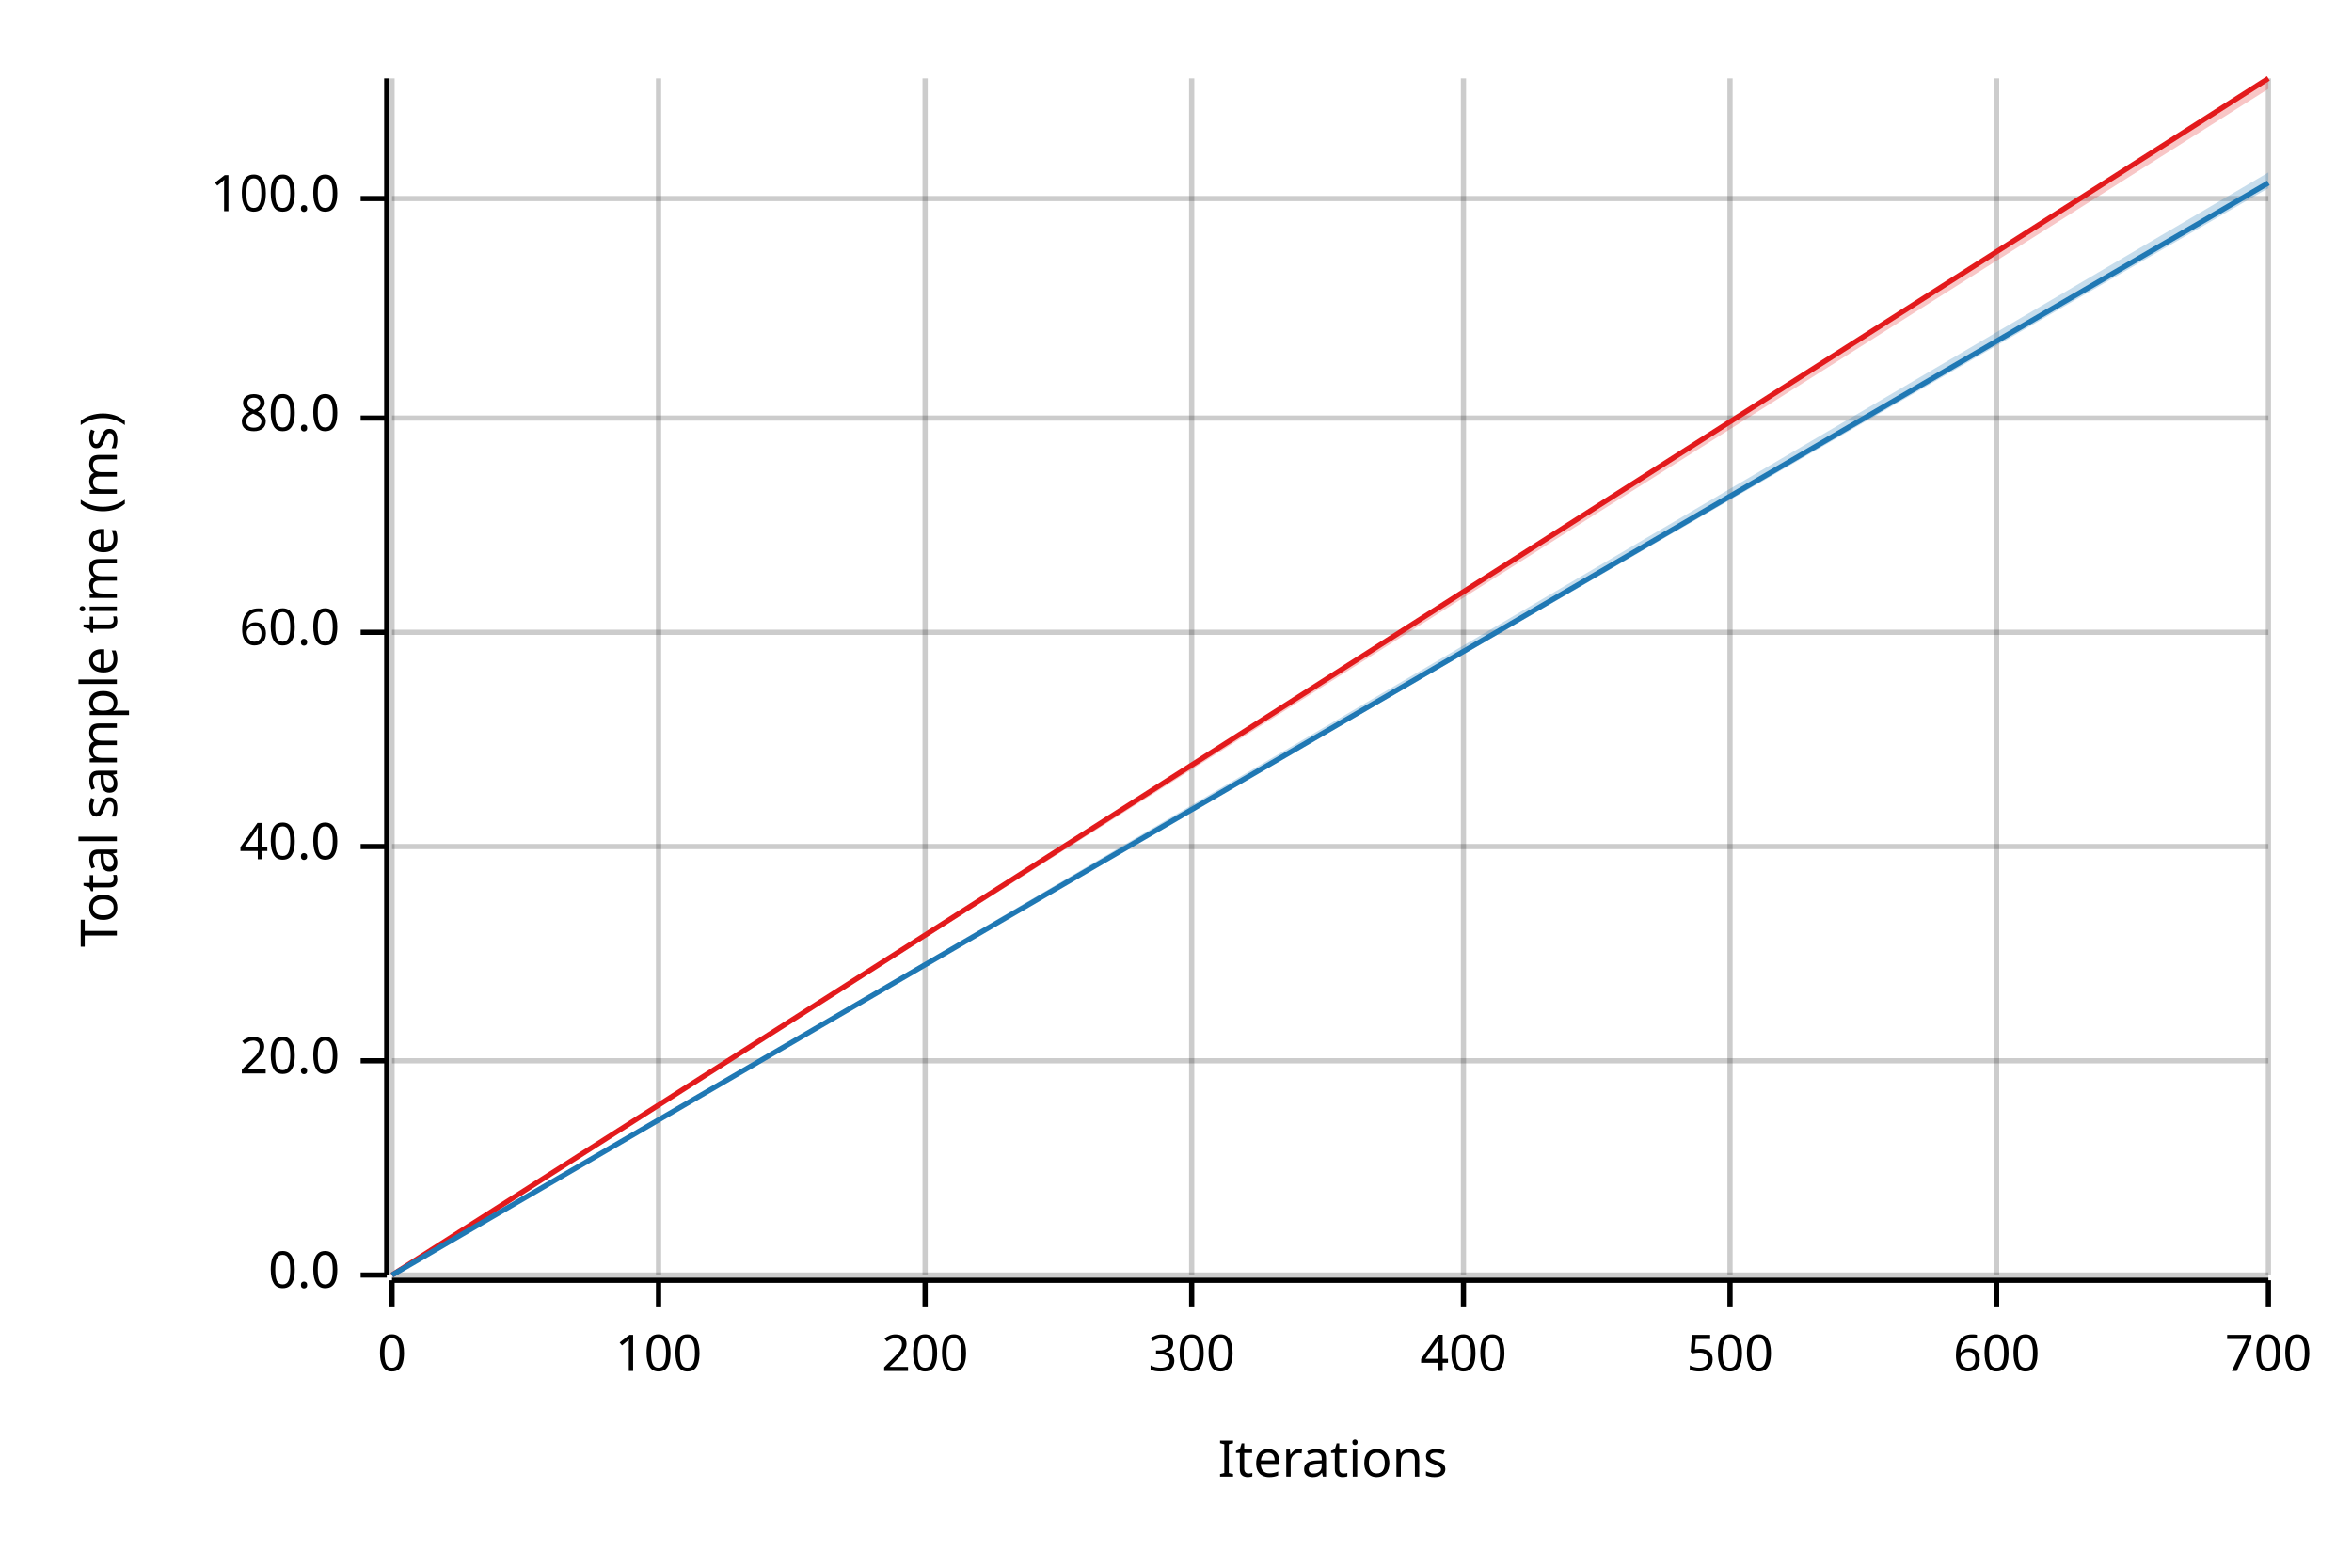
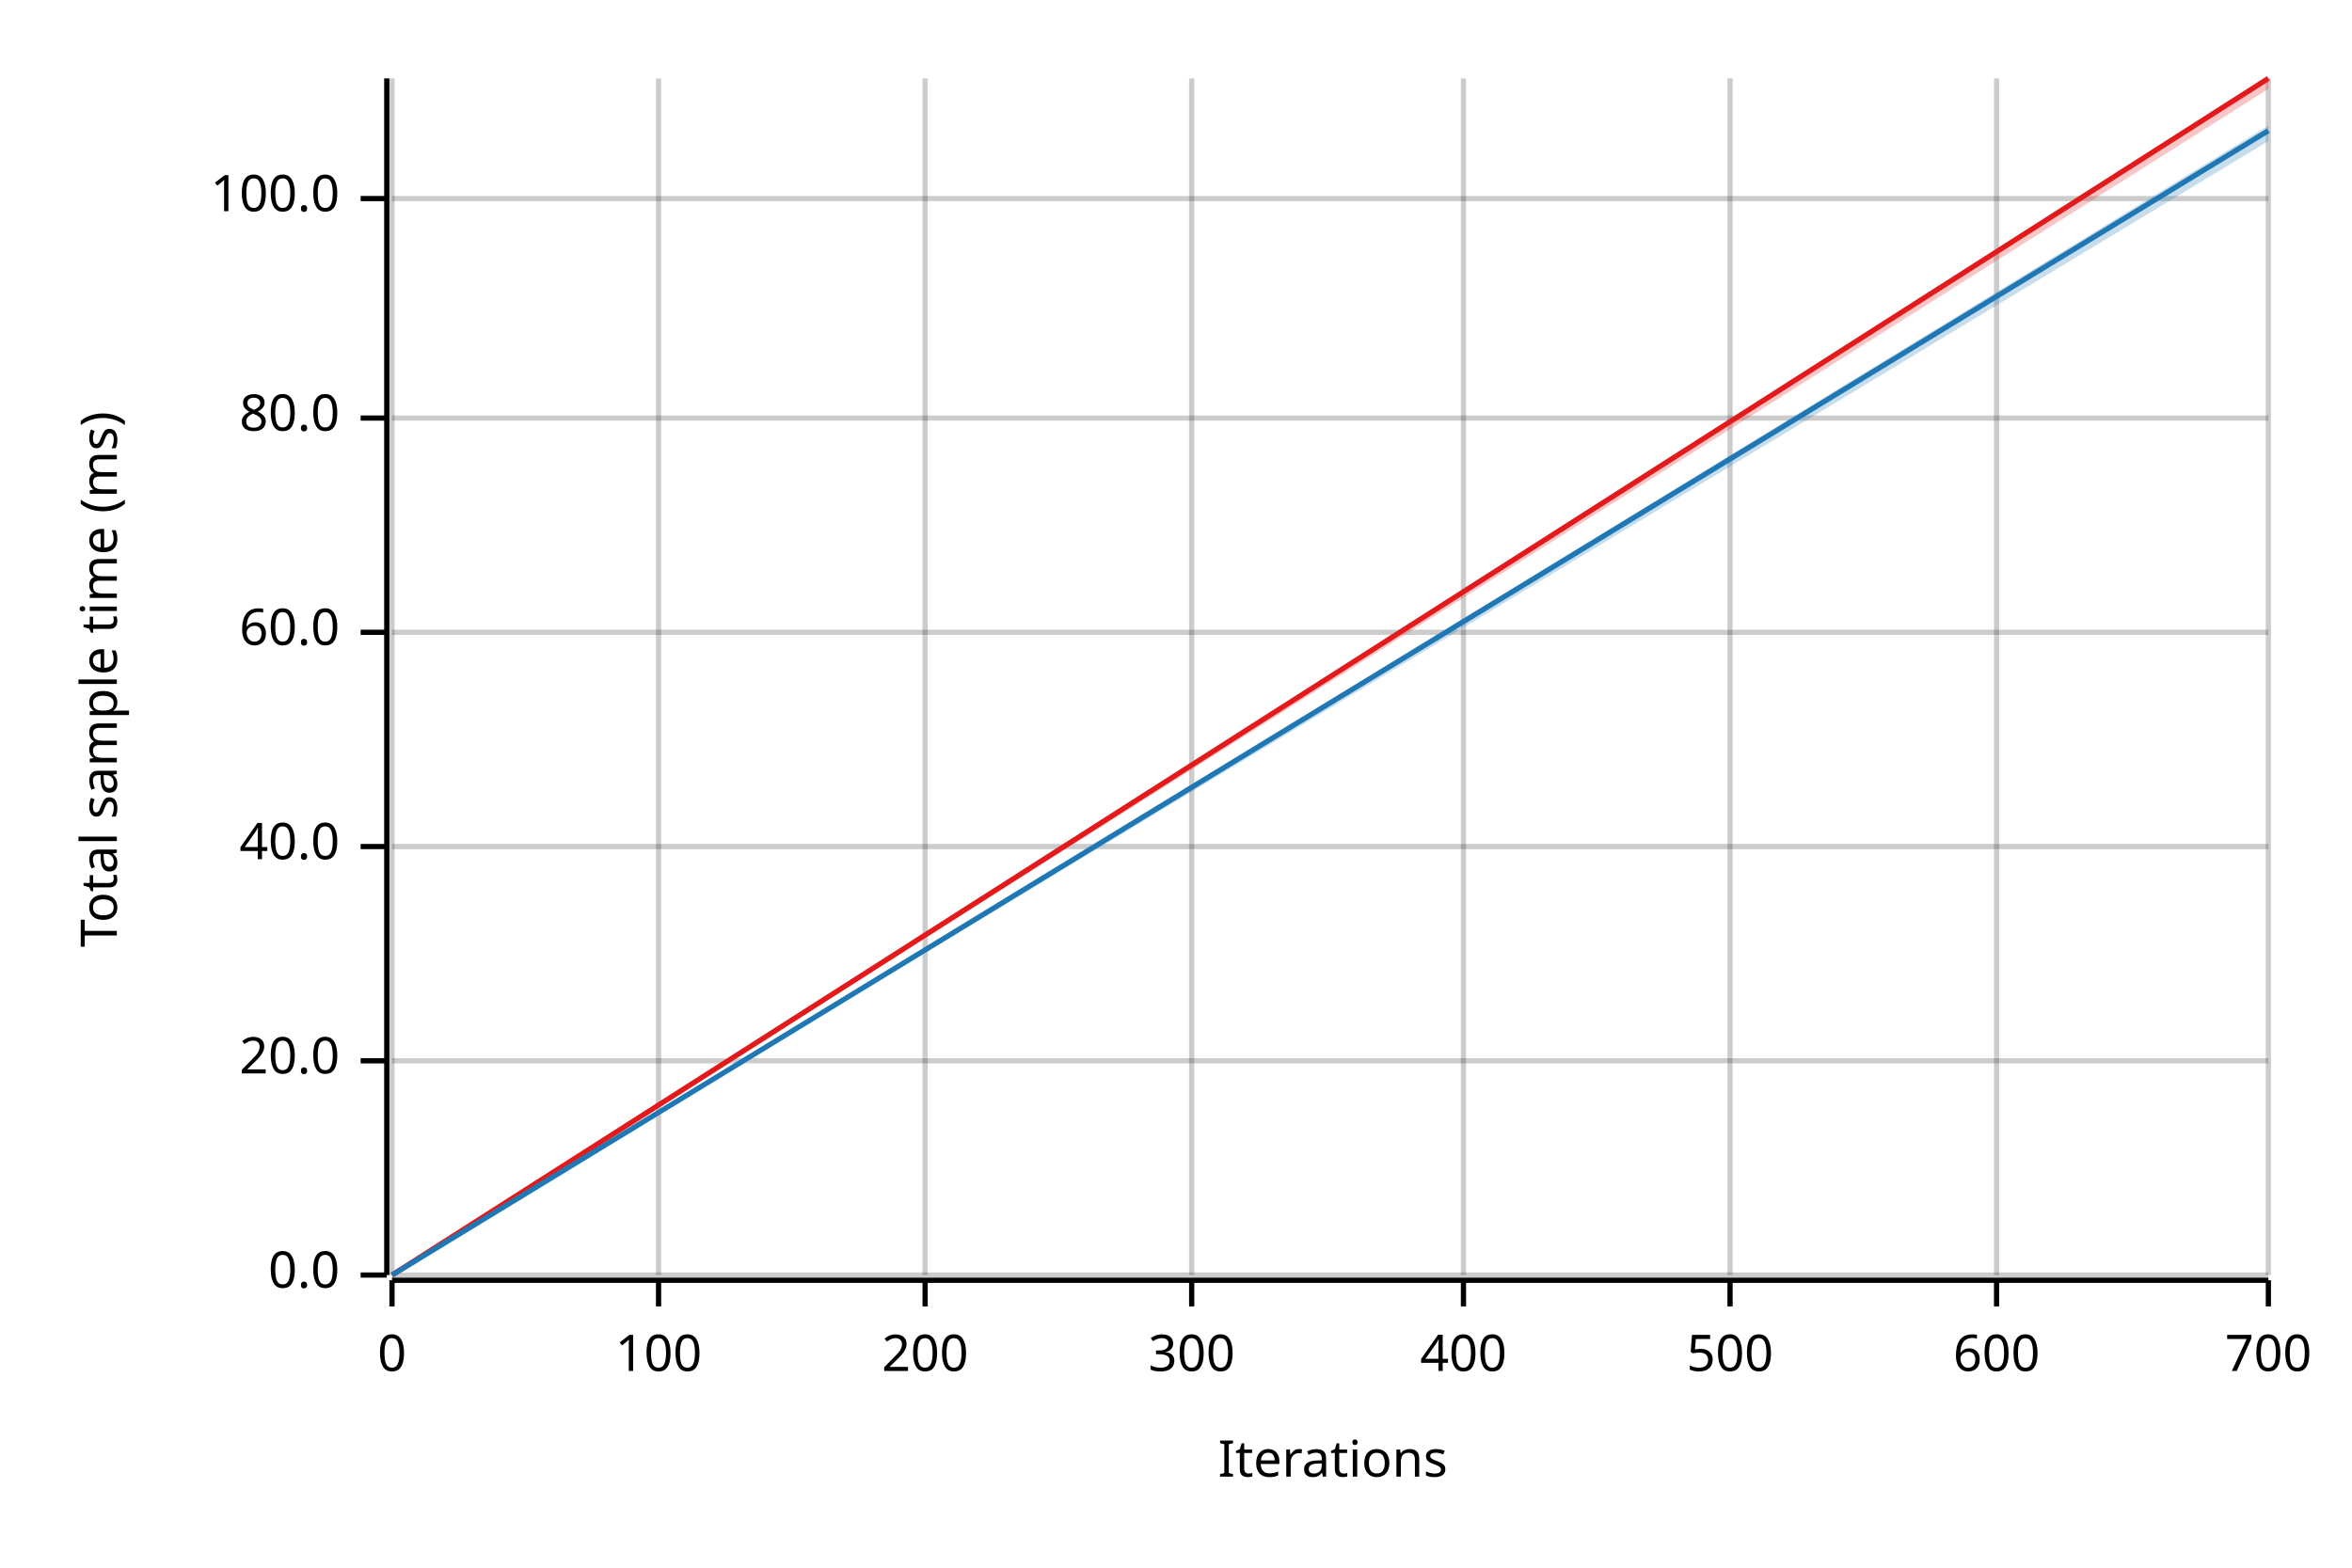
<svg xmlns="http://www.w3.org/2000/svg" width="450" height="300" viewBox="0 0 450 300">
  <text x="15" y="130" dy="0.76em" text-anchor="middle" font-family="sans-serif" font-size="9.677" opacity="1" fill="#000000" transform="rotate(270, 15, 130)">
Total sample time (ms)
</text>
  <text x="255" y="285" dy="-0.5ex" text-anchor="middle" font-family="sans-serif" font-size="9.677" opacity="1" fill="#000000">
Iterations
</text>
  <line opacity="0.2" stroke="#000000" stroke-width="1" x1="75" y1="244" x2="75" y2="15" />
  <line opacity="0.2" stroke="#000000" stroke-width="1" x1="126" y1="244" x2="126" y2="15" />
  <line opacity="0.2" stroke="#000000" stroke-width="1" x1="177" y1="244" x2="177" y2="15" />
  <line opacity="0.2" stroke="#000000" stroke-width="1" x1="228" y1="244" x2="228" y2="15" />
  <line opacity="0.2" stroke="#000000" stroke-width="1" x1="280" y1="244" x2="280" y2="15" />
  <line opacity="0.2" stroke="#000000" stroke-width="1" x1="331" y1="244" x2="331" y2="15" />
  <line opacity="0.2" stroke="#000000" stroke-width="1" x1="382" y1="244" x2="382" y2="15" />
  <line opacity="0.2" stroke="#000000" stroke-width="1" x1="434" y1="244" x2="434" y2="15" />
  <line opacity="0.2" stroke="#000000" stroke-width="1" x1="75" y1="244" x2="434" y2="244" />
  <line opacity="0.2" stroke="#000000" stroke-width="1" x1="75" y1="203" x2="434" y2="203" />
  <line opacity="0.2" stroke="#000000" stroke-width="1" x1="75" y1="162" x2="434" y2="162" />
  <line opacity="0.2" stroke="#000000" stroke-width="1" x1="75" y1="121" x2="434" y2="121" />
  <line opacity="0.2" stroke="#000000" stroke-width="1" x1="75" y1="80" x2="434" y2="80" />
  <line opacity="0.2" stroke="#000000" stroke-width="1" x1="75" y1="38" x2="434" y2="38" />
  <polyline fill="none" opacity="1" stroke="#000000" stroke-width="1" points="74,15 74,244 " />
  <text x="65" y="244" dy="0.5ex" text-anchor="end" font-family="sans-serif" font-size="9.677" opacity="1" fill="#000000">
0.0
</text>
  <polyline fill="none" opacity="1" stroke="#000000" stroke-width="1" points="69,244 74,244 " />
  <text x="65" y="203" dy="0.5ex" text-anchor="end" font-family="sans-serif" font-size="9.677" opacity="1" fill="#000000">
20.0
</text>
  <polyline fill="none" opacity="1" stroke="#000000" stroke-width="1" points="69,203 74,203 " />
  <text x="65" y="162" dy="0.5ex" text-anchor="end" font-family="sans-serif" font-size="9.677" opacity="1" fill="#000000">
40.0
</text>
  <polyline fill="none" opacity="1" stroke="#000000" stroke-width="1" points="69,162 74,162 " />
  <text x="65" y="121" dy="0.5ex" text-anchor="end" font-family="sans-serif" font-size="9.677" opacity="1" fill="#000000">
60.0
</text>
  <polyline fill="none" opacity="1" stroke="#000000" stroke-width="1" points="69,121 74,121 " />
  <text x="65" y="80" dy="0.5ex" text-anchor="end" font-family="sans-serif" font-size="9.677" opacity="1" fill="#000000">
80.0
</text>
  <polyline fill="none" opacity="1" stroke="#000000" stroke-width="1" points="69,80 74,80 " />
  <text x="65" y="38" dy="0.5ex" text-anchor="end" font-family="sans-serif" font-size="9.677" opacity="1" fill="#000000">
100.0
</text>
  <polyline fill="none" opacity="1" stroke="#000000" stroke-width="1" points="69,38 74,38 " />
  <polyline fill="none" opacity="1" stroke="#000000" stroke-width="1" points="75,245 434,245 " />
  <text x="75" y="255" dy="0.76em" text-anchor="middle" font-family="sans-serif" font-size="9.677" opacity="1" fill="#000000">
0
</text>
  <polyline fill="none" opacity="1" stroke="#000000" stroke-width="1" points="75,245 75,250 " />
  <text x="126" y="255" dy="0.76em" text-anchor="middle" font-family="sans-serif" font-size="9.677" opacity="1" fill="#000000">
100
</text>
  <polyline fill="none" opacity="1" stroke="#000000" stroke-width="1" points="126,245 126,250 " />
  <text x="177" y="255" dy="0.76em" text-anchor="middle" font-family="sans-serif" font-size="9.677" opacity="1" fill="#000000">
200
</text>
  <polyline fill="none" opacity="1" stroke="#000000" stroke-width="1" points="177,245 177,250 " />
  <text x="228" y="255" dy="0.76em" text-anchor="middle" font-family="sans-serif" font-size="9.677" opacity="1" fill="#000000">
300
</text>
  <polyline fill="none" opacity="1" stroke="#000000" stroke-width="1" points="228,245 228,250 " />
  <text x="280" y="255" dy="0.76em" text-anchor="middle" font-family="sans-serif" font-size="9.677" opacity="1" fill="#000000">
400
</text>
  <polyline fill="none" opacity="1" stroke="#000000" stroke-width="1" points="280,245 280,250 " />
  <text x="331" y="255" dy="0.76em" text-anchor="middle" font-family="sans-serif" font-size="9.677" opacity="1" fill="#000000">
500
</text>
  <polyline fill="none" opacity="1" stroke="#000000" stroke-width="1" points="331,245 331,250 " />
  <text x="382" y="255" dy="0.76em" text-anchor="middle" font-family="sans-serif" font-size="9.677" opacity="1" fill="#000000">
600
</text>
  <polyline fill="none" opacity="1" stroke="#000000" stroke-width="1" points="382,245 382,250 " />
  <text x="434" y="255" dy="0.76em" text-anchor="middle" font-family="sans-serif" font-size="9.677" opacity="1" fill="#000000">
700
</text>
  <polyline fill="none" opacity="1" stroke="#000000" stroke-width="1" points="434,245 434,250 " />
  <polyline fill="none" opacity="1" stroke="#E31A1C" stroke-width="1" points="75,244 434,15 " />
  <polygon opacity="0.25" fill="#E31A1C" points="75,244 434,17 434,15 " />
-   <polyline fill="none" opacity="1" stroke="#1F78B4" stroke-width="1" points="75,244 434,35 " />
-   <polygon opacity="0.25" fill="#1F78B4" points="75,244 434,36 434,33 " />
+   <polyline fill="none" opacity="1" stroke="#1F78B4" stroke-width="1" points="75,244 434,25 " />
+   <polygon opacity="0.25" fill="#1F78B4" points="75,244 434,27 434,24 " />
</svg>
